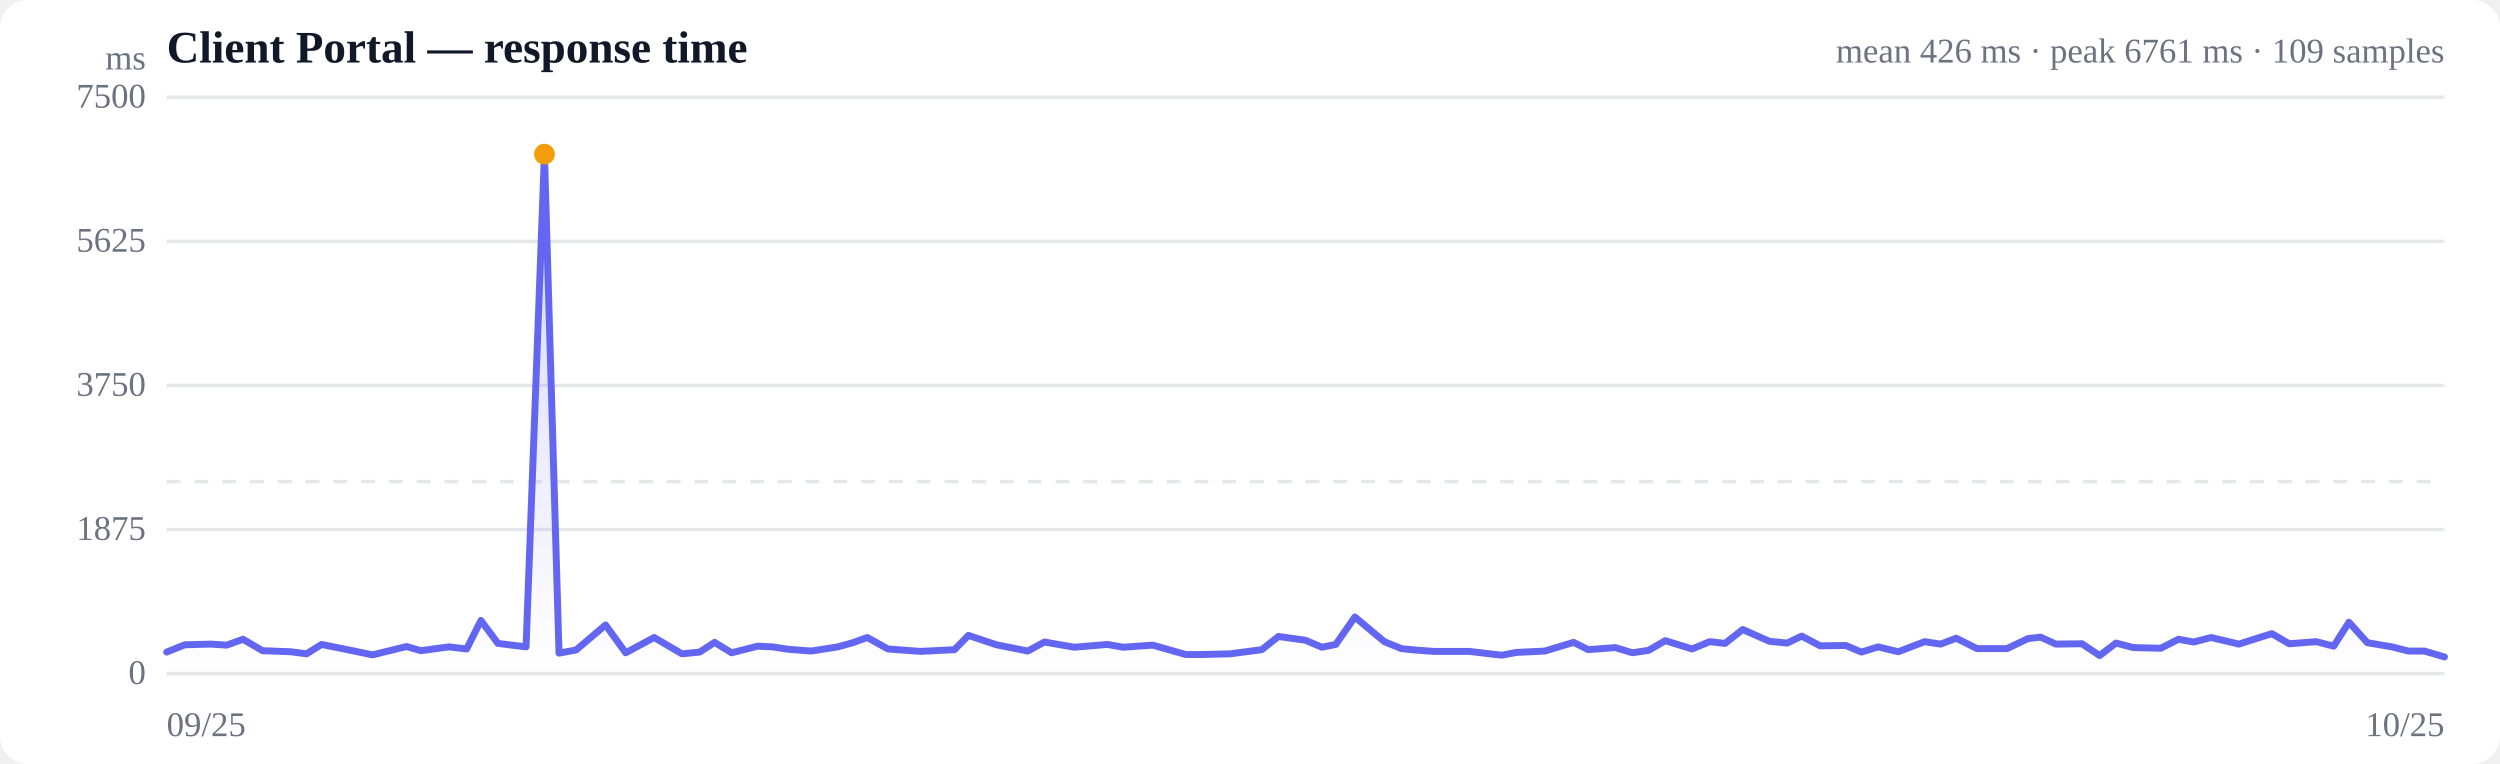
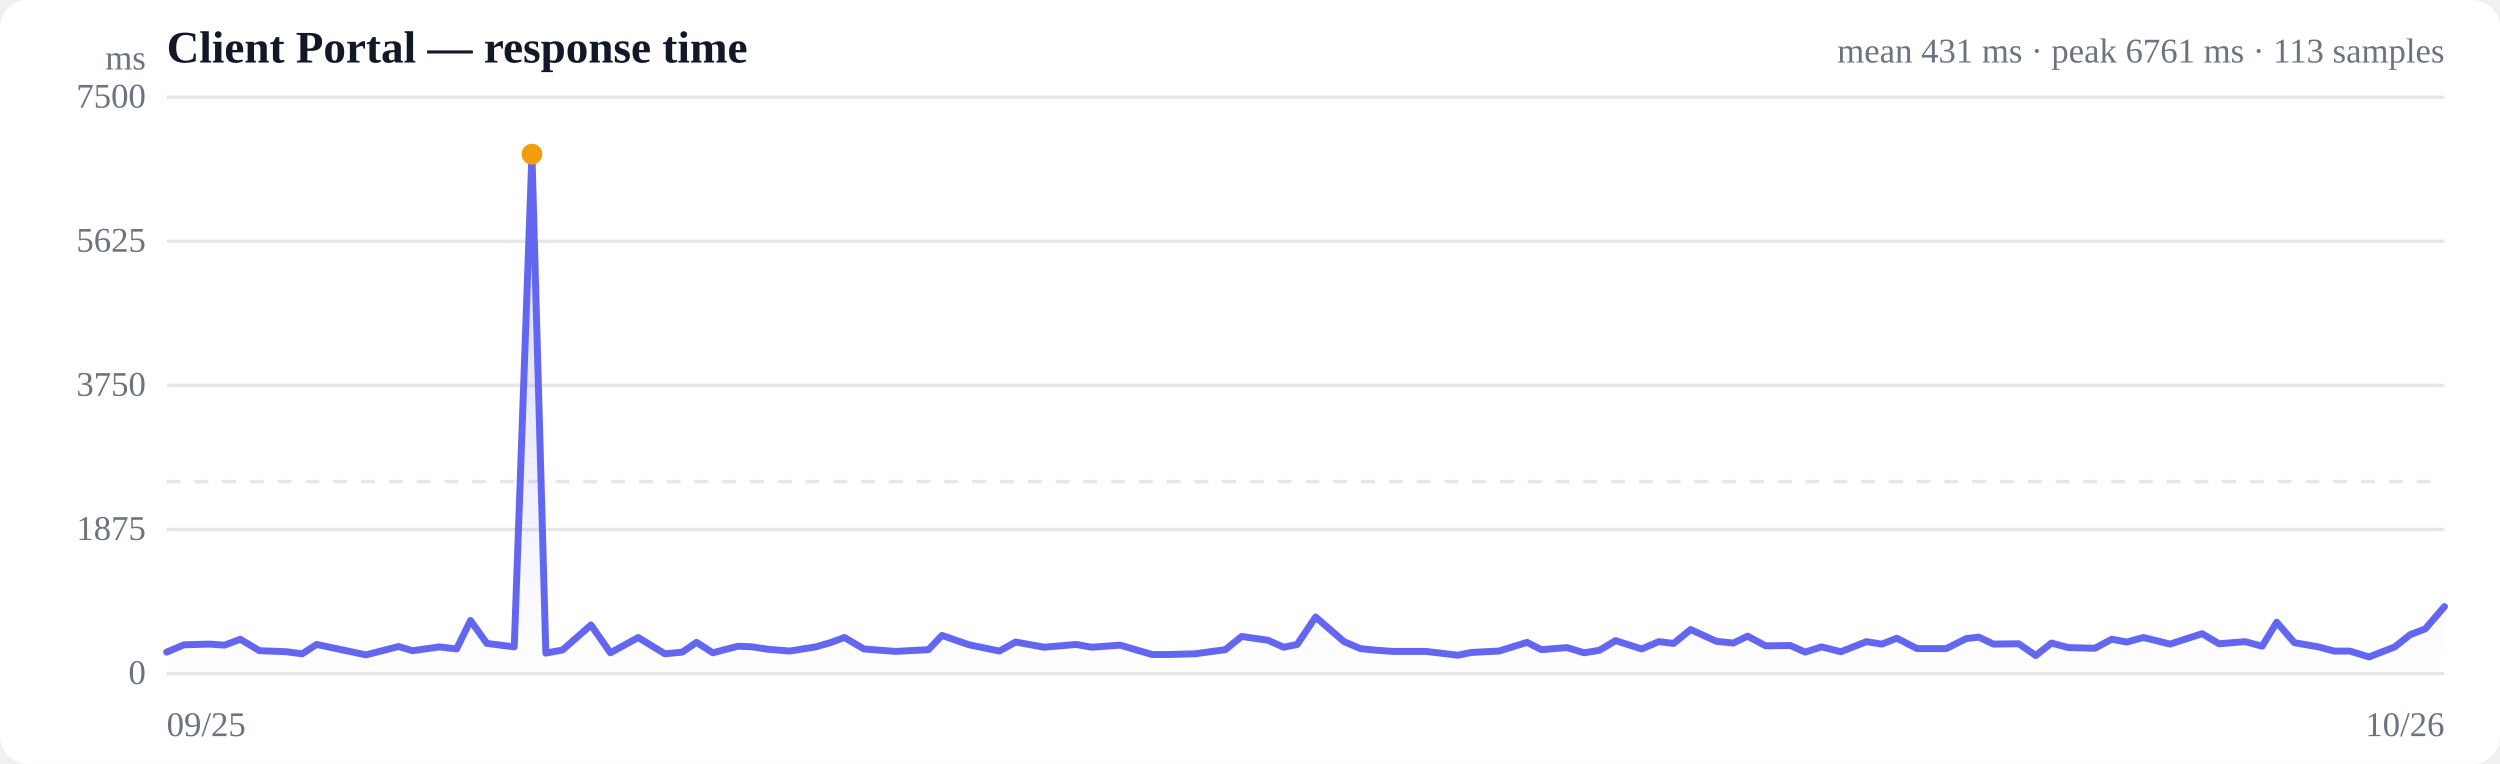
<svg xmlns="http://www.w3.org/2000/svg" viewBox="0 0 720 220" width="720" height="220" role="img" aria-label="Response time over time">
  <style>
  :root { color-scheme: light dark; }
  .bg { fill: #ffffff; }
  .grid { stroke: #e5e7eb; stroke-width: 1; }
  .axis { fill: #6b7280; font-size: 10px; }
  .title { fill: #111827; font-size: 13px; font-weight: 600; }
  .sub { fill: #6b7280; font-size: 10px; }
  .line { stroke: #6366f1; stroke-width: 2; fill: none; stroke-linejoin: round; stroke-linecap: round; }
  .area { fill: url(#fade); }
  .dot-degraded { fill: #f59e0b; }
  .dot-down { fill: #ef4444; }
  .empty { fill: #9ca3af; font-size: 12px; }
  @media (prefers-color-scheme: dark) {
    .bg { fill: #0b0f19; }
    .grid { stroke: #1f2937; }
    .axis, .sub { fill: #9ca3af; }
    .title { fill: #f3f4f6; }
    .line { stroke: #818cf8; }
  }
</style>
  <defs>
    <linearGradient id="fade" x1="0" y1="0" x2="0" y2="1">
      <stop offset="0%" stop-color="#6366f1" stop-opacity="0.28" />
      <stop offset="100%" stop-color="#6366f1" stop-opacity="0" />
    </linearGradient>
  </defs>
  <rect class="bg" width="720" height="220" rx="8" />
  <text class="title" x="48" y="18">Client Portal — response time</text>
-   <text class="sub" x="704" y="18" text-anchor="end">mean 426 ms · peak 6761 ms · 109 samples</text>
+   <text class="sub" x="704" y="18" text-anchor="end">mean 431 ms · peak 6761 ms · 113 samples</text>
  <line class="grid" x1="48" y1="194.0" x2="704" y2="194.0" />
  <text class="axis" x="42" y="197" text-anchor="end">0</text>
  <line class="grid" x1="48" y1="152.5" x2="704" y2="152.5" />
  <text class="axis" x="42" y="155.5" text-anchor="end">1875</text>
  <line class="grid" x1="48" y1="111.0" x2="704" y2="111.0" />
  <text class="axis" x="42" y="114" text-anchor="end">3750</text>
  <line class="grid" x1="48" y1="69.5" x2="704" y2="69.5" />
  <text class="axis" x="42" y="72.5" text-anchor="end">5625</text>
  <line class="grid" x1="48" y1="28.0" x2="704" y2="28.0" />
  <text class="axis" x="42" y="31" text-anchor="end">7500</text>
  <line class="grid" stroke-dasharray="4 4" x1="48" y1="138.7" x2="704" y2="138.7" />
-   <path class="area" d="M48.0,187.8 L48.0,187.8 L53.2,185.7 L60.7,185.5 L65.3,185.8 L70.0,184.1 L75.6,187.4 L83.7,187.7 L88.3,188.3 L92.6,185.6 L98.1,186.7 L107.3,188.6 L117.1,186.2 L121.2,187.4 L129.3,186.3 L134.4,186.9 L138.5,178.7 L143.4,185.3 L151.5,186.3 L156.8,44.4 L161.0,188.1 L165.9,187.2 L174.4,180.0 L180.2,188.0 L188.4,183.6 L196.4,188.3 L201.5,187.8 L205.8,185.0 L210.7,188.0 L218.2,186.1 L222.5,186.3 L227.1,187.0 L233.6,187.5 L241.3,186.3 L245.6,185.1 L249.8,183.6 L255.7,186.9 L265.1,187.6 L274.9,187.1 L278.9,183.0 L287.0,185.7 L296.0,187.5 L300.8,184.9 L309.4,186.4 L318.9,185.6 L323.5,186.4 L332.0,185.8 L341.5,188.5 L346.1,188.5 L354.3,188.3 L363.4,187.1 L368.2,183.3 L376.0,184.4 L380.7,186.4 L384.7,185.6 L390.2,177.7 L398.7,184.8 L403.6,186.8 L407.5,187.2 L413.0,187.6 L423.1,187.6 L432.5,188.7 L436.7,187.9 L444.9,187.5 L453.2,185.0 L457.4,187.1 L465.2,186.5 L470.1,188.0 L474.8,187.3 L479.6,184.5 L487.3,186.9 L492.4,184.8 L496.8,185.3 L501.9,181.3 L509.6,184.7 L514.7,185.2 L518.9,183.2 L524.2,186.0 L531.6,185.9 L536.1,187.8 L540.9,186.3 L546.7,187.7 L554.3,184.8 L558.9,185.5 L563.4,183.8 L569.4,186.8 L578.0,186.8 L584.1,183.9 L587.7,183.5 L592.1,185.5 L599.6,185.4 L604.7,188.8 L609.4,185.2 L614.4,186.5 L622.3,186.7 L627.4,184.1 L631.8,184.9 L636.8,183.6 L644.8,185.5 L649.8,183.9 L654.3,182.5 L659.3,185.4 L667.1,184.8 L672.1,186.1 L676.5,179.2 L681.8,185.1 L688.9,186.3 L693.6,187.5 L698.2,187.5 L704.0,189.2 L704.0,194.0 L48.0,194.0 Z" />
-   <path class="line" d="M48.0,187.8 L53.2,185.7 L60.7,185.5 L65.3,185.8 L70.0,184.1 L75.6,187.4 L83.7,187.7 L88.3,188.3 L92.6,185.6 L98.1,186.7 L107.3,188.6 L117.1,186.2 L121.2,187.4 L129.3,186.3 L134.4,186.9 L138.5,178.7 L143.4,185.3 L151.5,186.3 L156.8,44.4 L161.0,188.1 L165.9,187.2 L174.4,180.0 L180.2,188.0 L188.4,183.6 L196.4,188.3 L201.5,187.8 L205.8,185.0 L210.7,188.0 L218.2,186.1 L222.5,186.3 L227.1,187.0 L233.6,187.5 L241.3,186.3 L245.6,185.1 L249.8,183.6 L255.7,186.9 L265.1,187.6 L274.9,187.1 L278.9,183.0 L287.0,185.7 L296.0,187.5 L300.8,184.9 L309.4,186.4 L318.9,185.6 L323.5,186.4 L332.0,185.8 L341.5,188.5 L346.1,188.5 L354.3,188.3 L363.4,187.1 L368.2,183.3 L376.0,184.4 L380.7,186.4 L384.7,185.6 L390.2,177.7 L398.7,184.8 L403.6,186.8 L407.5,187.2 L413.0,187.6 L423.1,187.6 L432.5,188.7 L436.7,187.9 L444.9,187.5 L453.2,185.0 L457.4,187.1 L465.2,186.5 L470.1,188.0 L474.8,187.3 L479.6,184.5 L487.3,186.9 L492.4,184.8 L496.8,185.3 L501.9,181.3 L509.6,184.7 L514.7,185.2 L518.9,183.2 L524.2,186.0 L531.6,185.9 L536.1,187.8 L540.9,186.3 L546.7,187.7 L554.3,184.8 L558.9,185.5 L563.4,183.8 L569.4,186.8 L578.0,186.8 L584.1,183.9 L587.7,183.5 L592.1,185.5 L599.6,185.4 L604.7,188.8 L609.4,185.2 L614.4,186.5 L622.3,186.7 L627.4,184.1 L631.8,184.9 L636.8,183.6 L644.8,185.5 L649.8,183.9 L654.3,182.5 L659.3,185.4 L667.1,184.8 L672.1,186.1 L676.5,179.2 L681.8,185.1 L688.9,186.3 L693.6,187.5 L698.2,187.5 L704.0,189.2" />
-   <circle class="dot-degraded" cx="156.8" cy="44.4" r="3" />
+   <path class="area" d="M48.0,187.8 L48.0,187.8 L53.0,185.7 L60.3,185.5 L64.7,185.8 L69.2,184.1 L74.7,187.4 L82.5,187.7 L87.0,188.3 L91.2,185.6 L96.4,186.7 L105.4,188.6 L114.8,186.2 L118.8,187.4 L126.6,186.3 L131.5,186.9 L135.5,178.7 L140.2,185.3 L148.1,186.3 L153.2,44.4 L157.2,188.1 L162.0,187.2 L170.2,180.0 L175.8,188.0 L183.8,183.6 L191.5,188.3 L196.5,187.8 L200.6,185.0 L205.3,188.0 L212.6,186.1 L216.7,186.3 L221.2,187.0 L227.5,187.5 L234.9,186.3 L239.1,185.1 L243.2,183.6 L248.8,186.9 L257.9,187.6 L267.4,187.1 L271.3,183.0 L279.1,185.7 L287.8,187.5 L292.5,184.9 L300.7,186.4 L309.9,185.6 L314.4,186.4 L322.6,185.8 L331.8,188.5 L336.2,188.5 L344.1,188.3 L352.9,187.1 L357.6,183.3 L365.2,184.4 L369.7,186.4 L373.6,185.6 L378.9,177.7 L387.1,184.8 L391.8,186.8 L395.6,187.2 L401.0,187.6 L410.6,187.6 L419.8,188.7 L423.8,187.9 L431.7,187.5 L439.8,185.0 L443.9,187.1 L451.3,186.5 L456.2,188.0 L460.6,187.3 L465.3,184.5 L472.8,186.9 L477.7,184.8 L482.0,185.3 L486.9,181.3 L494.3,184.7 L499.2,185.2 L503.3,183.2 L508.5,186.0 L515.6,185.9 L519.9,187.8 L524.6,186.3 L530.2,187.7 L537.5,184.8 L542.0,185.5 L546.3,183.8 L552.1,186.8 L560.5,186.8 L566.3,183.9 L569.9,183.5 L574.1,185.5 L581.4,185.4 L586.3,188.8 L590.8,185.2 L595.7,186.5 L603.3,186.7 L608.2,184.1 L612.5,184.9 L617.3,183.6 L625.0,185.5 L629.9,183.9 L634.2,182.5 L639.1,185.4 L646.6,184.8 L651.5,186.1 L655.7,179.2 L660.8,185.1 L667.7,186.3 L672.2,187.5 L676.7,187.5 L682.3,189.2 L689.7,186.3 L694.1,182.8 L698.5,181.1 L704.0,174.7 L704.0,194.0 L48.0,194.0 Z" />
+   <path class="line" d="M48.0,187.8 L53.0,185.7 L60.3,185.5 L64.7,185.8 L69.2,184.1 L74.7,187.4 L82.5,187.7 L87.0,188.3 L91.2,185.6 L96.4,186.7 L105.4,188.6 L114.8,186.2 L118.8,187.4 L126.6,186.3 L131.5,186.9 L135.5,178.7 L140.2,185.3 L148.1,186.3 L153.2,44.4 L157.2,188.1 L162.0,187.2 L170.2,180.0 L175.8,188.0 L183.8,183.6 L191.5,188.3 L196.5,187.8 L200.6,185.0 L205.3,188.0 L212.6,186.1 L216.7,186.3 L221.2,187.0 L227.5,187.5 L234.9,186.3 L239.1,185.1 L243.2,183.6 L248.8,186.9 L257.9,187.6 L267.4,187.1 L271.3,183.0 L279.1,185.7 L287.8,187.5 L292.5,184.9 L300.7,186.4 L309.9,185.6 L314.4,186.4 L322.6,185.8 L331.8,188.5 L336.2,188.5 L344.1,188.3 L352.9,187.1 L357.6,183.3 L365.2,184.4 L369.7,186.4 L373.6,185.6 L378.9,177.7 L387.1,184.8 L391.8,186.8 L395.6,187.2 L401.0,187.6 L410.6,187.6 L419.8,188.7 L423.8,187.9 L431.7,187.5 L439.8,185.0 L443.9,187.1 L451.3,186.5 L456.2,188.0 L460.6,187.3 L465.3,184.5 L472.8,186.9 L477.7,184.8 L482.0,185.3 L486.9,181.3 L494.3,184.7 L499.2,185.2 L503.3,183.2 L508.5,186.0 L515.6,185.9 L519.9,187.8 L524.6,186.3 L530.2,187.7 L537.5,184.8 L542.0,185.5 L546.3,183.8 L552.1,186.8 L560.5,186.8 L566.3,183.9 L569.9,183.5 L574.1,185.5 L581.4,185.4 L586.3,188.8 L590.8,185.2 L595.7,186.5 L603.3,186.7 L608.2,184.1 L612.5,184.9 L617.3,183.6 L625.0,185.5 L629.9,183.9 L634.2,182.5 L639.1,185.4 L646.6,184.8 L651.5,186.1 L655.7,179.2 L660.8,185.1 L667.7,186.3 L672.2,187.5 L676.7,187.5 L682.3,189.2 L689.7,186.3 L694.1,182.8 L698.5,181.1 L704.0,174.7" />
+   <circle class="dot-degraded" cx="153.2" cy="44.4" r="3" />
  <text class="axis" x="48" y="212">09/25</text>
-   <text class="axis" x="704" y="212" text-anchor="end">10/25</text>
+   <text class="axis" x="704" y="212" text-anchor="end">10/26</text>
  <text class="axis" x="42" y="20" text-anchor="end">ms</text>
</svg>
